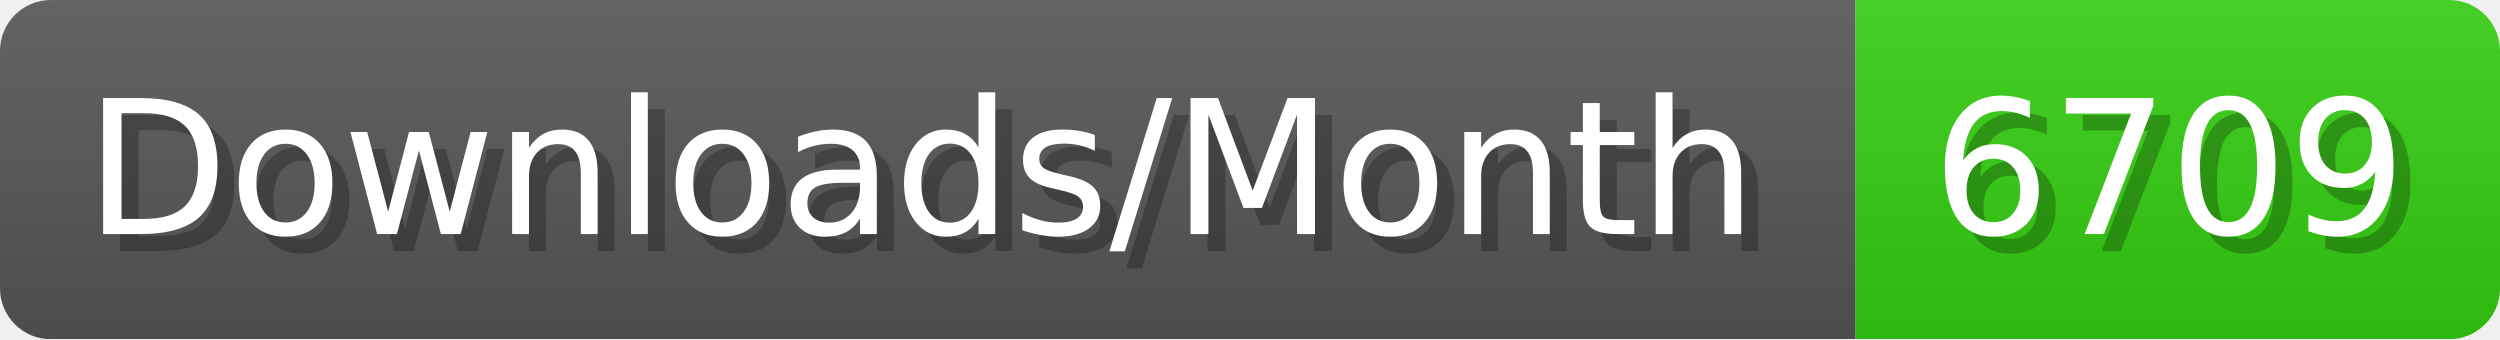
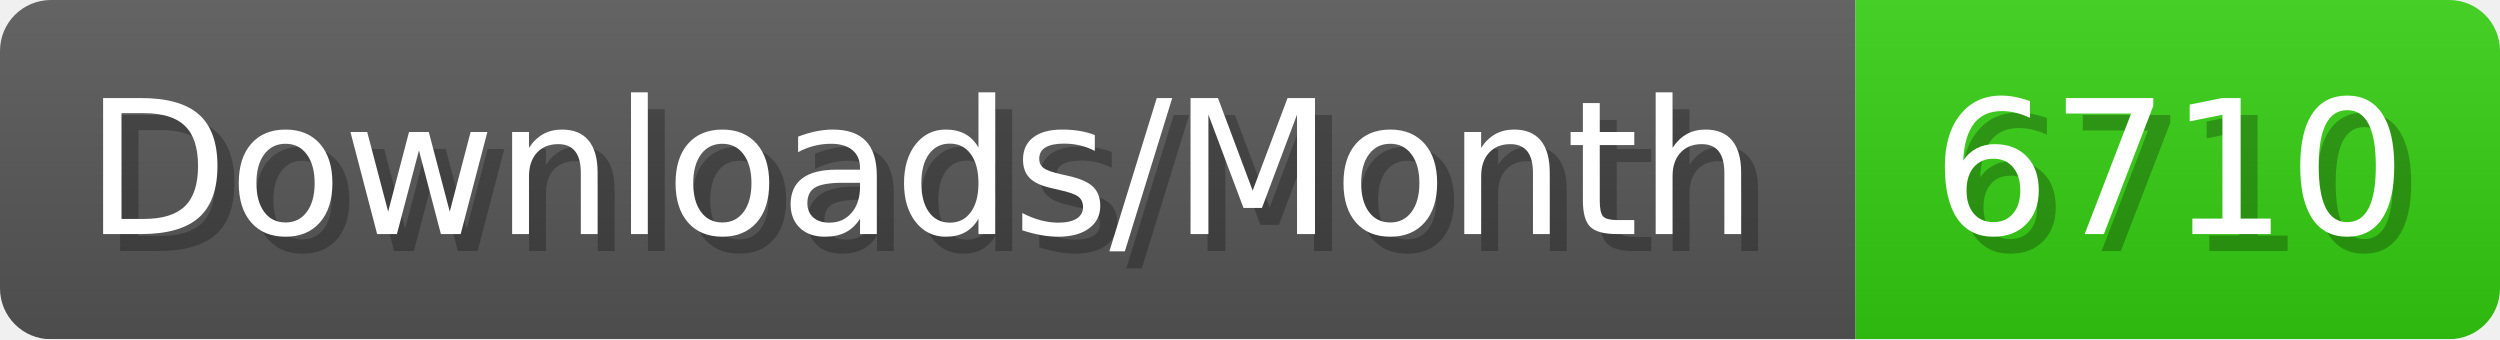
- <svg xmlns="http://www.w3.org/2000/svg" width="147.4" height="20" viewBox="0 0 1474 200" role="img" aria-label="Downloads/Month: 6709">
+ <svg xmlns="http://www.w3.org/2000/svg" width="147.4" height="20" viewBox="0 0 1474 200" role="img" aria-label="Downloads/Month: 6710">
  <linearGradient id="YlXUI" x2="0" y2="100%">
    <stop offset="0" stop-opacity=".1" stop-color="#EEE" />
    <stop offset="1" stop-opacity=".1" />
  </linearGradient>
  <mask id="JHhop">
    <rect width="1474" height="200" rx="30" fill="#FFF" />
  </mask>
  <g mask="url(#JHhop)">
    <rect width="1094" height="200" fill="#555" />
    <rect width="380" height="200" fill="#3C1" x="1094" />
    <rect width="1474" height="200" fill="url(#YlXUI)" />
  </g>
  <g aria-hidden="true" fill="#fff" text-anchor="start" font-family="Verdana,DejaVu Sans,sans-serif" font-size="110">
    <text x="60" y="148" textLength="994" fill="#000" opacity="0.25">Downloads/Month</text>
    <text x="50" y="138" textLength="994">Downloads/Month</text>
-     <text x="1149" y="148" textLength="280" fill="#000" opacity="0.25">6709</text>
-     <text x="1139" y="138" textLength="280">6709</text>
+     <text x="1149" y="148" textLength="280" fill="#000" opacity="0.25">6710</text>
+     <text x="1139" y="138" textLength="280">6710</text>
  </g>
</svg>
